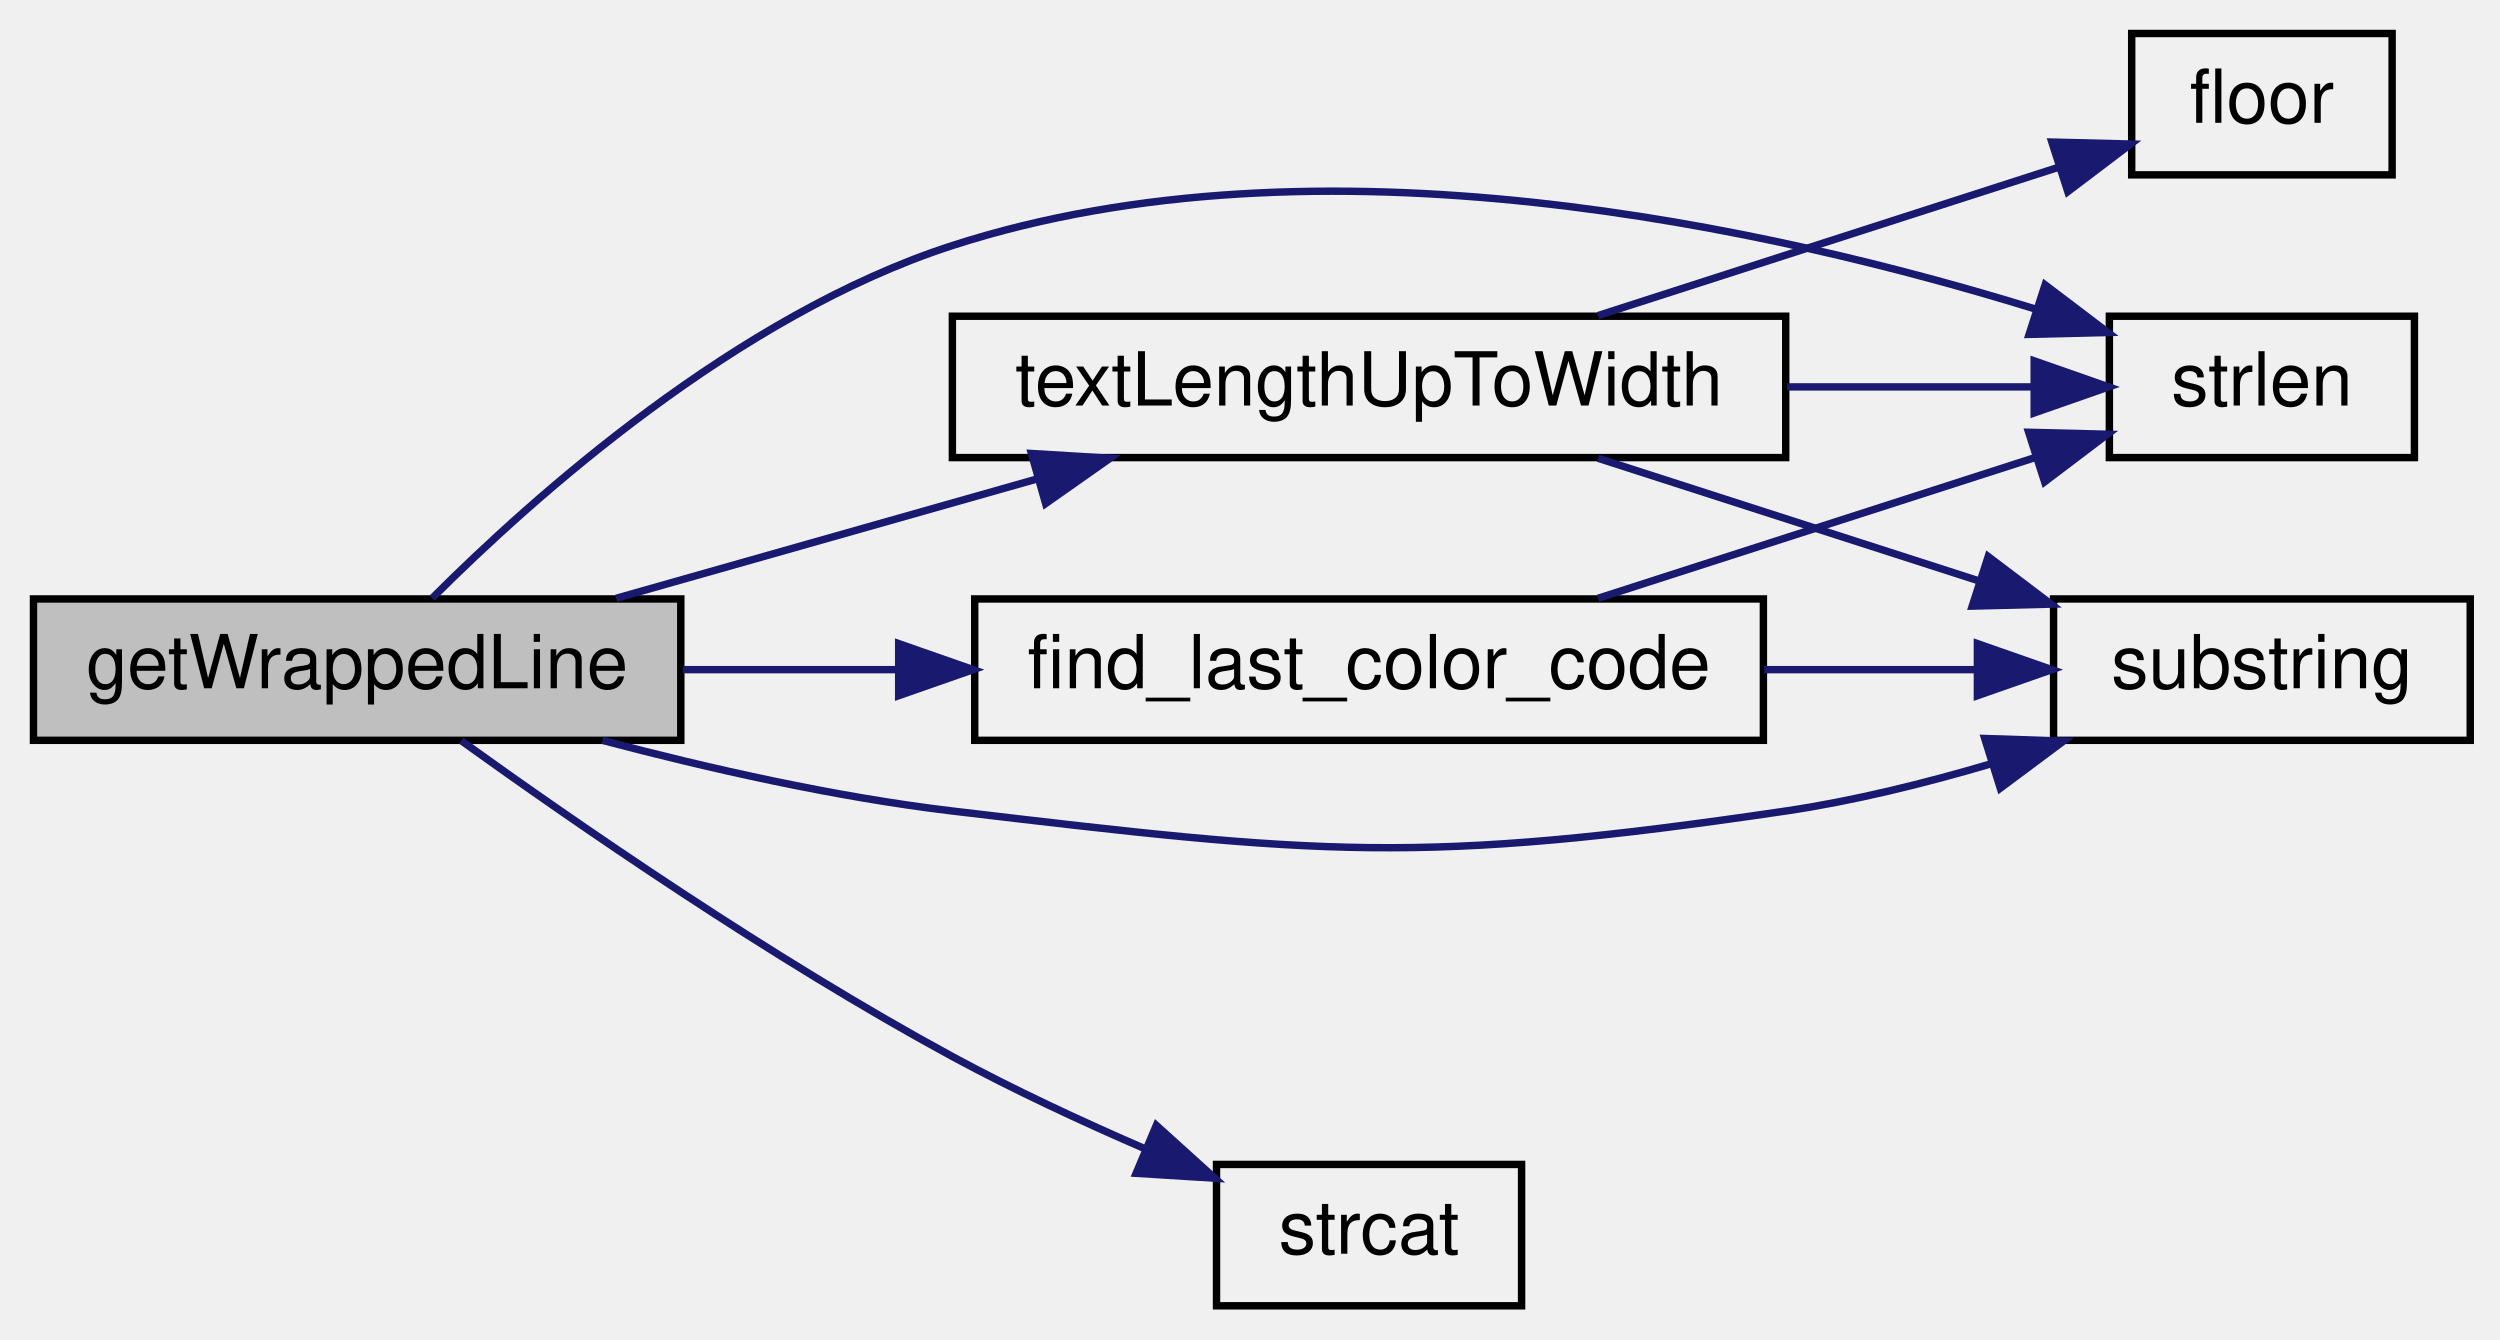
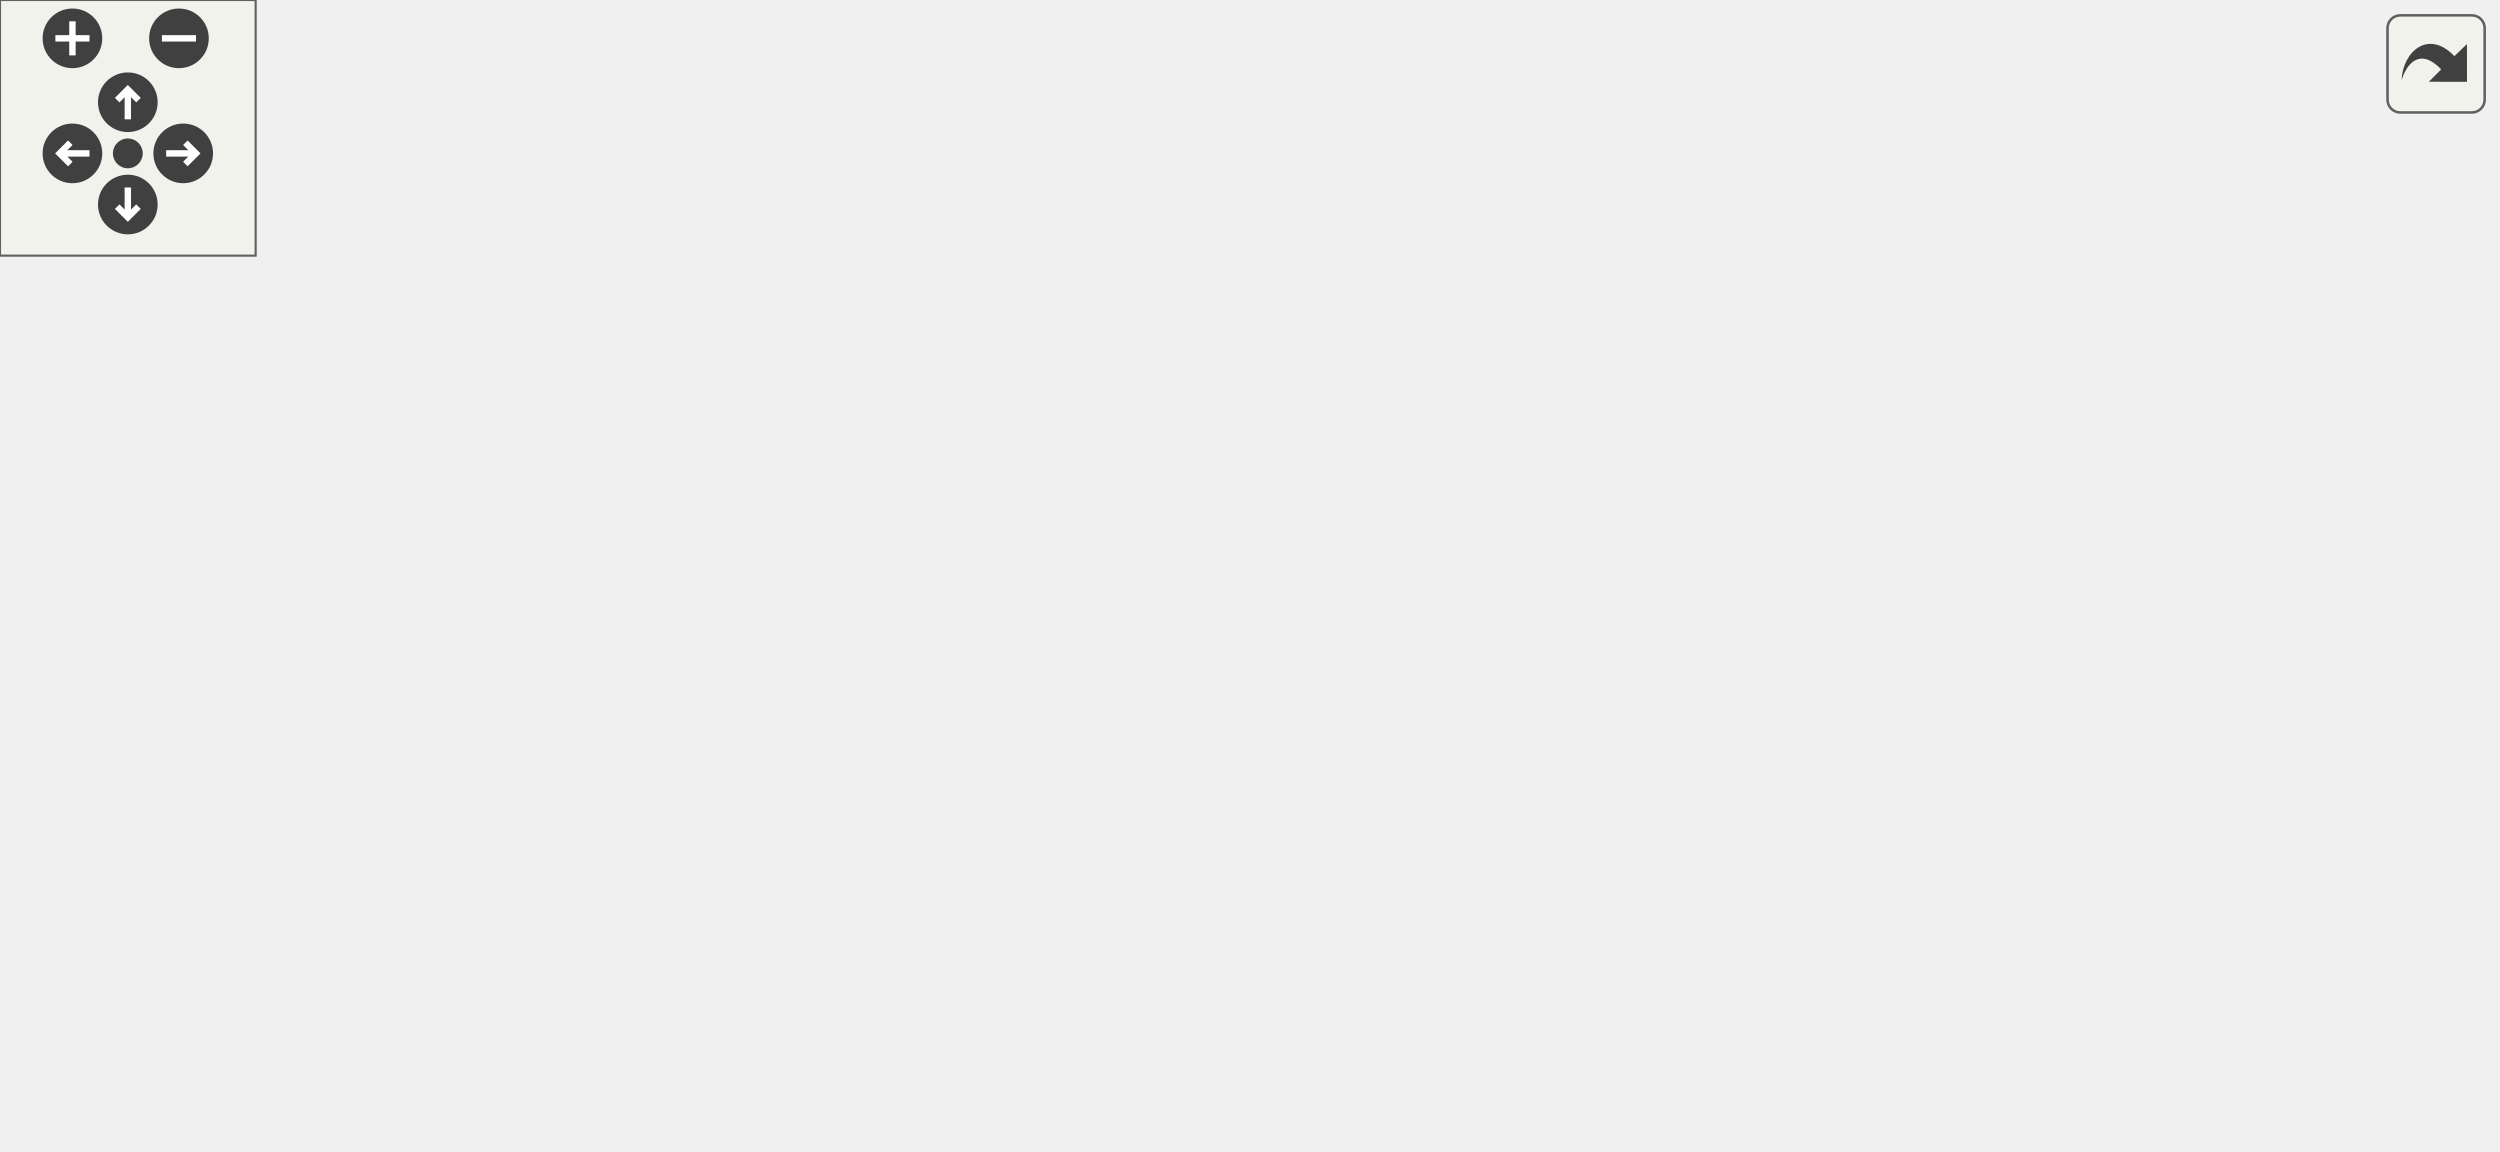
- <svg xmlns="http://www.w3.org/2000/svg" xmlns:xlink="http://www.w3.org/1999/xlink" width="336pt" height="180pt" viewBox="0.00 0.00 336.00 180.00">
-   <g id="graph0" class="graph" transform="scale(1 1) rotate(0) translate(4 176)">
-     <g id="node1" class="node">
-       <polygon fill="#bfbfbf" stroke="black" points="0.5,-76.5 0.5,-95.5 87.5,-95.5 87.5,-76.5 0.5,-76.5" />
-       <text text-anchor="middle" x="44" y="-83.5" font-family="Helvetica,sans-Serif" font-size="10.00">getWrappedLine</text>
+ <svg xmlns="http://www.w3.org/2000/svg" xmlns:xlink="http://www.w3.org/1999/xlink" id="main" version="1.1" xml:space="preserve">
+   <style type="text/css">
+ .edge:hover path { stroke: red; }
+ .edge:hover polygon { stroke: red; fill: red; }
+ </style>
+   <defs>
+     <circle id="rim" cx="0" cy="0" r="7" />
+     <circle id="rim2" cx="0" cy="0" r="3.5" />
+     <g id="zoomPlus">
+       <use xlink:href="#rim" fill="#404040">
+         <set attributeName="fill" to="#808080" begin="zoomplus.mouseover" end="zoomplus.mouseout" />
+       </use>
+       <path d="M-4,0h8M0,-4v8" fill="none" stroke="white" stroke-width="1.5" pointer-events="none" />
    </g>
-     <g id="node2" class="node">
-       <g id="a_node2">
-         <a xlink:href="../../da/d44/common_2util_8qc.html#a50cc7a8a3dd3b67a3b5a2180c2db9562" target="_top" xlink:title="find_last_color_code">
-           <polygon fill="none" stroke="black" points="127,-76.5 127,-95.5 233,-95.5 233,-76.5 127,-76.5" />
-           <text text-anchor="middle" x="180" y="-83.5" font-family="Helvetica,sans-Serif" font-size="10.00">find_last_color_code</text>
-         </a>
+     <g id="zoomMin">
+       <use xlink:href="#rim" fill="#404040">
+         <set attributeName="fill" to="#808080" begin="zoomminus.mouseover" end="zoomminus.mouseout" />
+       </use>
+       <path d="M-4,0h8" fill="none" stroke="white" stroke-width="1.5" pointer-events="none" />
+     </g>
+     <g id="dirArrow">
+       <path fill="none" stroke="white" stroke-width="1.5" d="M0,-3.0v7 M-2.5,-0.5L0,-3.0L2.5,-0.5" />
+     </g>
+     <g id="resetDef">
+       <use xlink:href="#rim2" fill="#404040">
+         <set attributeName="fill" to="#808080" begin="reset.mouseover" end="reset.mouseout" />
+       </use>
+     </g>
+   </defs>
+   <svg id="graph" class="graph">
+     <g id="viewport">
+       <g id="node1" class="node">
+         <polygon fill="#bfbfbf" stroke="black" points="0.5,-114.5 0.5,-133.5 87.5,-133.5 87.5,-114.5 0.5,-114.5" />
+         <text text-anchor="middle" x="44" y="-121.5" font-family="Helvetica,sans-Serif" font-size="10.00">getWrappedLine</text>
+       </g>
+       <g id="node2" class="node">
+         <g id="a_node2">
+           <a xlink:href="../../da/d44/common_2util_8qc.html#a50cc7a8a3dd3b67a3b5a2180c2db9562" target="_top" xlink:title="find_last_color_code">
+             <polygon fill="none" stroke="black" points="127,-190.5 127,-209.5 233,-209.5 233,-190.5 127,-190.5" />
+             <text text-anchor="middle" x="180" y="-197.5" font-family="Helvetica,sans-Serif" font-size="10.00">find_last_color_code</text>
+           </a>
+         </g>
+       </g>
+       <g id="edge1" class="edge">
+         <path fill="none" stroke="midnightblue" d="M57.99,-133.549C73.305,-144.567 99.749,-162.853 124,-176 130.737,-179.653 138.144,-183.188 145.279,-186.371" />
+         <polygon fill="midnightblue" stroke="midnightblue" points="144.185,-189.712 154.753,-190.473 146.966,-183.288 144.185,-189.712" />
+       </g>
+       <g id="node3" class="node">
+         <g id="a_node3">
+           <a xlink:href="../../d8/de2/menudefs_8qc.html#a274680f571a231ddf29421b93d434bfa" target="_top" xlink:title="strlen">
+             <polygon fill="none" stroke="black" points="301.5,-152.5 301.5,-171.5 342.5,-171.5 342.5,-152.5 301.5,-152.5" />
+             <text text-anchor="middle" x="322" y="-159.5" font-family="Helvetica,sans-Serif" font-size="10.00">strlen</text>
+           </a>
+         </g>
+       </g>
+       <g id="edge5" class="edge">
+         <path fill="none" stroke="midnightblue" d="M87.57,-131.98C99.35,-134.069 112.153,-136.23 124,-138 183.18,-146.842 252.73,-154.733 291.343,-158.893" />
+         <polygon fill="midnightblue" stroke="midnightblue" points="291.064,-162.383 301.38,-159.966 291.808,-155.423 291.064,-162.383" />
+       </g>
+       <g id="node4" class="node">
+         <g id="a_node4">
+           <a xlink:href="../../d8/de2/menudefs_8qc.html#a40f6c65c8bbcfa51df783f2809a2502b" target="_top" xlink:title="substring">
+             <polygon fill="none" stroke="black" points="530,-76.5 530,-95.5 586,-95.5 586,-76.5 530,-76.5" />
+             <text text-anchor="middle" x="558" y="-83.5" font-family="Helvetica,sans-Serif" font-size="10.00">substring</text>
+           </a>
+         </g>
+       </g>
+       <g id="edge6" class="edge">
+         <path fill="none" stroke="midnightblue" d="M87.626,-124.06C167.654,-123.654 345.698,-120.3 494,-100 502.444,-98.844 511.433,-97.139 519.897,-95.313" />
+         <polygon fill="midnightblue" stroke="midnightblue" points="520.906,-98.673 529.889,-93.055 519.363,-91.846 520.906,-98.673" />
+       </g>
+       <g id="node5" class="node">
+         <g id="a_node5">
+           <a xlink:href="../../d8/de2/menudefs_8qc.html#ad76dc2b2895cd23f21e008f12a686158" target="_top" xlink:title="strcat">
+             <polygon fill="none" stroke="black" points="159.5,-38.5 159.5,-57.5 200.5,-57.5 200.5,-38.5 159.5,-38.5" />
+             <text text-anchor="middle" x="180" y="-45.5" font-family="Helvetica,sans-Serif" font-size="10.00">strcat</text>
+           </a>
+         </g>
+       </g>
+       <g id="edge4" class="edge">
+         <path fill="none" stroke="midnightblue" d="M56.084,-114.375C70.772,-102.018 97.882,-80.558 124,-67 132.056,-62.818 141.231,-59.231 149.748,-56.337" />
+         <polygon fill="midnightblue" stroke="midnightblue" points="150.883,-59.649 159.338,-53.263 148.747,-52.983 150.883,-59.649" />
+       </g>
+       <g id="node6" class="node">
+         <g id="a_node6">
+           <a xlink:href="../../da/d44/common_2util_8qc.html#ab6502642132678c20db7fd26c09ddcf0" target="_top" xlink:title="textLengthUpToWidth">
+             <polygon fill="none" stroke="black" points="124,-76.5 124,-95.5 236,-95.5 236,-76.5 124,-76.5" />
+             <text text-anchor="middle" x="180" y="-83.5" font-family="Helvetica,sans-Serif" font-size="10.00">textLengthUpToWidth</text>
+           </a>
+         </g>
+       </g>
+       <g id="edge7" class="edge">
+         <path fill="none" stroke="midnightblue" d="M78.814,-114.411C96.033,-109.528 117.164,-103.536 135.573,-98.315" />
+         <polygon fill="midnightblue" stroke="midnightblue" points="136.531,-101.681 145.197,-95.586 134.621,-94.947 136.531,-101.681" />
+       </g>
+       <g id="edge2" class="edge">
+         <path fill="none" stroke="midnightblue" d="M216.328,-190.411C239.544,-184.109 269.568,-175.96 291.503,-170.006" />
+         <polygon fill="midnightblue" stroke="midnightblue" points="292.523,-173.356 301.257,-167.359 290.689,-166.601 292.523,-173.356" />
+       </g>
+       <g id="edge3" class="edge">
+         <path fill="none" stroke="midnightblue" d="M233.191,-199.498C298.272,-196.755 411.052,-184.884 494,-138 511.053,-128.361 528.045,-113.986 540.076,-102.791" />
+         <polygon fill="midnightblue" stroke="midnightblue" points="542.742,-105.085 547.553,-95.646 537.906,-100.024 542.742,-105.085" />
+       </g>
+       <g id="edge8" class="edge">
+         <path fill="none" stroke="midnightblue" d="M198.731,-95.626C222.926,-108.76 266.476,-132.401 294.54,-147.636" />
+         <polygon fill="midnightblue" stroke="midnightblue" points="292.954,-150.758 303.413,-152.453 296.294,-144.606 292.954,-150.758" />
+       </g>
+       <g id="edge14" class="edge">
+         <path fill="none" stroke="midnightblue" d="M236.076,-86C313.718,-86 453.289,-86 519.796,-86" />
+         <polygon fill="midnightblue" stroke="midnightblue" points="519.823,-89.5 529.823,-86 519.823,-82.5 519.823,-89.5" />
+       </g>
+       <g id="node7" class="node">
+         <g id="a_node7">
+           <a xlink:href="../../d8/de2/menudefs_8qc.html#ad5a3e16aa960bd72d3ca37a618eea802" target="_top" xlink:title="floor">
+             <polygon fill="none" stroke="black" points="304.5,-0.5 304.5,-19.5 339.5,-19.5 339.5,-0.5 304.5,-0.5" />
+             <text text-anchor="middle" x="322" y="-7.5" font-family="Helvetica,sans-Serif" font-size="10.00">floor</text>
+           </a>
+         </g>
+       </g>
+       <g id="edge9" class="edge">
+         <path fill="none" stroke="midnightblue" d="M216.788,-76.442C223.445,-73.897 230.141,-70.776 236,-67 255.555,-54.397 252.684,-41.966 272,-29 278.848,-24.404 286.969,-20.684 294.61,-17.796" />
+         <polygon fill="midnightblue" stroke="midnightblue" points="295.922,-21.046 304.231,-14.473 293.637,-14.429 295.922,-21.046" />
+       </g>
+       <g id="node8" class="node">
+         <g id="a_node8">
+           <a xlink:href="../../da/d44/common_2util_8qc.html#a0213b116f3e8b8deecdae1cfbf0c3482" target="_top" xlink:title="skipIncompleteTag">
+             <polygon fill="none" stroke="black" points="272.5,-38.5 272.5,-57.5 371.5,-57.5 371.5,-38.5 272.5,-38.5" />
+             <text text-anchor="middle" x="322" y="-45.5" font-family="Helvetica,sans-Serif" font-size="10.00">skipIncompleteTag</text>
+           </a>
+         </g>
+       </g>
+       <g id="edge10" class="edge">
+         <path fill="none" stroke="midnightblue" d="M216.328,-76.411C234.401,-71.506 256.598,-65.48 275.895,-60.243" />
+         <polygon fill="midnightblue" stroke="midnightblue" points="276.949,-63.583 285.683,-57.586 275.116,-56.828 276.949,-63.583" />
+       </g>
+       <g id="edge11" class="edge">
+         <path fill="none" stroke="midnightblue" d="M347.133,-38.46C381.095,-26.538 444.385,-9.886 494,-29 514.517,-36.904 532.5,-54.929 543.945,-68.609" />
+         <polygon fill="midnightblue" stroke="midnightblue" points="541.217,-70.802 550.19,-76.435 546.689,-66.436 541.217,-70.802" />
+       </g>
+       <g id="node9" class="node">
+         <g id="a_node9">
+           <a xlink:href="../../da/d44/common_2util_8qc.html#a982fd634e013860a72d17598569dfa5b" target="_top" xlink:title="isCaretEscaped">
+             <polygon fill="none" stroke="black" points="408,-38.5 408,-57.5 494,-57.5 494,-38.5 408,-38.5" />
+             <text text-anchor="middle" x="451" y="-45.5" font-family="Helvetica,sans-Serif" font-size="10.00">isCaretEscaped</text>
+           </a>
+         </g>
+       </g>
+       <g id="edge12" class="edge">
+         <path fill="none" stroke="midnightblue" d="M371.738,-48C380.192,-48 389.016,-48 397.564,-48" />
+         <polygon fill="midnightblue" stroke="midnightblue" points="397.81,-51.5 407.81,-48 397.81,-44.5 397.81,-51.5" />
+       </g>
+       <g id="edge13" class="edge">
+         <path fill="none" stroke="midnightblue" d="M478.496,-57.589C491.304,-62.224 506.875,-67.86 520.762,-72.885" />
+         <polygon fill="midnightblue" stroke="midnightblue" points="519.918,-76.302 530.513,-76.414 522.3,-69.72 519.918,-76.302" />
      </g>
    </g>
-     <g id="edge1" class="edge">
-       <path fill="none" stroke="midnightblue" d="M87.767,-86C96.976,-86 106.891,-86 116.673,-86" />
-       <polygon fill="midnightblue" stroke="midnightblue" points="116.783,-89.5 126.783,-86 116.783,-82.5 116.783,-89.5" />
+   </svg>
+   <g id="navigator" transform="translate(0 0)" fill="#404254">
+     <rect fill="#f2f5e9" fill-opacity="0.5" stroke="#606060" stroke-width=".5" x="0" y="0" width="60" height="60" />
+     <use id="zoomplus" xlink:href="#zoomPlus" x="17" y="9" />
+     <use id="zoomminus" xlink:href="#zoomMin" x="42" y="9" />
+     <use id="reset" xlink:href="#resetDef" x="30" y="36" />
+     <g id="arrowUp" xlink:href="#dirArrow" transform="translate(30 24)">
+       <use xlink:href="#rim" fill="#404040">
+         <set attributeName="fill" to="#808080" begin="arrowUp.mouseover" end="arrowUp.mouseout" />
+       </use>
+       <path fill="none" stroke="white" stroke-width="1.5" d="M0,-3.0v7 M-2.5,-0.5L0,-3.0L2.5,-0.5" />
    </g>
-     <g id="node3" class="node">
-       <g id="a_node3">
-         <a xlink:href="../../d8/de2/menudefs_8qc.html#a274680f571a231ddf29421b93d434bfa" target="_top" xlink:title="strlen">
-           <polygon fill="none" stroke="black" points="279.5,-114.5 279.5,-133.5 320.5,-133.5 320.5,-114.5 279.5,-114.5" />
-           <text text-anchor="middle" x="300" y="-121.5" font-family="Helvetica,sans-Serif" font-size="10.00">strlen</text>
-         </a>
-       </g>
+     <g id="arrowRight" xlink:href="#dirArrow" transform="rotate(90) translate(36 -43)">
+       <use xlink:href="#rim" fill="#404040">
+         <set attributeName="fill" to="#808080" begin="arrowRight.mouseover" end="arrowRight.mouseout" />
+       </use>
+       <path fill="none" stroke="white" stroke-width="1.5" d="M0,-3.0v7 M-2.5,-0.5L0,-3.0L2.5,-0.5" />
    </g>
-     <g id="edge5" class="edge">
-       <path fill="none" stroke="midnightblue" d="M54.095,-95.614C67.744,-109.263 95.032,-133.64 124,-143 173.362,-158.949 234.203,-145.394 269.598,-134.449" />
-       <polygon fill="midnightblue" stroke="midnightblue" points="270.861,-137.72 279.301,-131.315 268.709,-131.059 270.861,-137.72" />
+     <g id="arrowDown" xlink:href="#dirArrow" transform="rotate(180) translate(-30 -48)">
+       <use xlink:href="#rim" fill="#404040">
+         <set attributeName="fill" to="#808080" begin="arrowDown.mouseover" end="arrowDown.mouseout" />
+       </use>
+       <path fill="none" stroke="white" stroke-width="1.5" d="M0,-3.0v7 M-2.5,-0.5L0,-3.0L2.5,-0.5" />
    </g>
-     <g id="node4" class="node">
-       <g id="a_node4">
-         <a xlink:href="../../d8/de2/menudefs_8qc.html#a40f6c65c8bbcfa51df783f2809a2502b" target="_top" xlink:title="substring">
-           <polygon fill="none" stroke="black" points="272,-76.5 272,-95.5 328,-95.5 328,-76.5 272,-76.5" />
-           <text text-anchor="middle" x="300" y="-83.5" font-family="Helvetica,sans-Serif" font-size="10.00">substring</text>
-         </a>
-       </g>
-     </g>
-     <g id="edge6" class="edge">
-       <path fill="none" stroke="midnightblue" d="M76.975,-76.494C91.228,-72.729 108.311,-68.86 124,-67 173.432,-61.139 186.755,-59.736 236,-67 245.115,-68.344 254.739,-70.728 263.647,-73.361" />
-       <polygon fill="midnightblue" stroke="midnightblue" points="262.746,-76.747 273.335,-76.4 264.841,-70.068 262.746,-76.747" />
-     </g>
-     <g id="node5" class="node">
-       <g id="a_node5">
-         <a xlink:href="../../d8/de2/menudefs_8qc.html#ad76dc2b2895cd23f21e008f12a686158" target="_top" xlink:title="strcat">
-           <polygon fill="none" stroke="black" points="159.5,-0.5 159.5,-19.5 200.5,-19.5 200.5,-0.5 159.5,-0.5" />
-           <text text-anchor="middle" x="180" y="-7.5" font-family="Helvetica,sans-Serif" font-size="10.00">strcat</text>
-         </a>
-       </g>
-     </g>
-     <g id="edge4" class="edge">
-       <path fill="none" stroke="midnightblue" d="M57.99,-76.451C73.305,-65.433 99.749,-47.148 124,-34 132.251,-29.526 141.507,-25.229 150.038,-21.538" />
-       <polygon fill="midnightblue" stroke="midnightblue" points="151.411,-24.758 159.27,-17.651 148.695,-18.306 151.411,-24.758" />
-     </g>
-     <g id="node6" class="node">
-       <g id="a_node6">
-         <a xlink:href="../../da/d44/common_2util_8qc.html#ab6502642132678c20db7fd26c09ddcf0" target="_top" xlink:title="textLengthUpToWidth">
-           <polygon fill="none" stroke="black" points="124,-114.5 124,-133.5 236,-133.5 236,-114.5 124,-114.5" />
-           <text text-anchor="middle" x="180" y="-121.5" font-family="Helvetica,sans-Serif" font-size="10.00">textLengthUpToWidth</text>
-         </a>
-       </g>
-     </g>
-     <g id="edge7" class="edge">
-       <path fill="none" stroke="midnightblue" d="M78.814,-95.589C96.033,-100.472 117.164,-106.464 135.573,-111.685" />
-       <polygon fill="midnightblue" stroke="midnightblue" points="134.621,-115.053 145.197,-114.414 136.531,-108.319 134.621,-115.053" />
-     </g>
-     <g id="edge2" class="edge">
-       <path fill="none" stroke="midnightblue" d="M210.776,-95.589C228.781,-101.387 251.643,-108.75 269.583,-114.527" />
-       <polygon fill="midnightblue" stroke="midnightblue" points="268.65,-117.903 279.241,-117.637 270.795,-111.24 268.65,-117.903" />
-     </g>
-     <g id="edge3" class="edge">
-       <path fill="none" stroke="midnightblue" d="M233.1,-86C242.685,-86 252.516,-86 261.563,-86" />
-       <polygon fill="midnightblue" stroke="midnightblue" points="261.762,-89.5 271.762,-86 261.762,-82.5 261.762,-89.5" />
-     </g>
-     <g id="edge8" class="edge">
-       <path fill="none" stroke="midnightblue" d="M236.2,-124C247.564,-124 259.118,-124 269.164,-124" />
-       <polygon fill="midnightblue" stroke="midnightblue" points="269.394,-127.5 279.394,-124 269.394,-120.5 269.394,-127.5" />
-     </g>
-     <g id="edge10" class="edge">
-       <path fill="none" stroke="midnightblue" d="M210.776,-114.411C226.268,-109.422 245.356,-103.275 261.811,-97.976" />
-       <polygon fill="midnightblue" stroke="midnightblue" points="263.214,-101.201 271.66,-94.805 261.068,-94.538 263.214,-101.201" />
-     </g>
-     <g id="node7" class="node">
-       <g id="a_node7">
-         <a xlink:href="../../d8/de2/menudefs_8qc.html#ad5a3e16aa960bd72d3ca37a618eea802" target="_top" xlink:title="floor">
-           <polygon fill="none" stroke="black" points="282.5,-152.5 282.5,-171.5 317.5,-171.5 317.5,-152.5 282.5,-152.5" />
-           <text text-anchor="middle" x="300" y="-159.5" font-family="Helvetica,sans-Serif" font-size="10.00">floor</text>
-         </a>
-       </g>
-     </g>
-     <g id="edge9" class="edge">
-       <path fill="none" stroke="midnightblue" d="M210.776,-133.589C229.813,-139.72 254.281,-147.599 272.618,-153.504" />
-       <polygon fill="midnightblue" stroke="midnightblue" points="271.768,-156.907 282.359,-156.641 273.914,-150.244 271.768,-156.907" />
+     <g id="arrowLeft" xlink:href="#dirArrow" transform="rotate(270) translate(-36 17)">
+       <use xlink:href="#rim" fill="#404040">
+         <set attributeName="fill" to="#808080" begin="arrowLeft.mouseover" end="arrowLeft.mouseout" />
+       </use>
+       <path fill="none" stroke="white" stroke-width="1.5" d="M0,-3.0v7 M-2.5,-0.5L0,-3.0L2.5,-0.5" />
    </g>
  </g>
+   <svg viewBox="0 0 15 15" width="100%" height="30px" preserveAspectRatio="xMaxYMin meet">
+     <g id="arrow_out" transform="scale(0.3 0.3)">
+       <a xlink:href="common_2util_8qc_af7c603246e2964761664e6a53904ba61_cgraph_org.svg" target="_base">
+         <rect id="button" ry="5" rx="5" y="6" x="6" height="38" width="38" fill="#f2f5e9" fill-opacity="0.5" stroke="#606060" stroke-width="1.0" />
+         <path id="arrow" d="M 11.5,31.437 C 11.94,20.098 22.043,11.323 32.159,21.979 L 37.069,17.246 C 37.069,17.246 37.088,32 37.088,32 L 22.16,31.978 C 22.16,31.978 26.998,27.14 26.998,27.14 C 18.529,18.264 13.292,25.23 11.5,31.437 z" style="fill:#404040;" />
+       </a>
+     </g>
+   </svg>
</svg>
